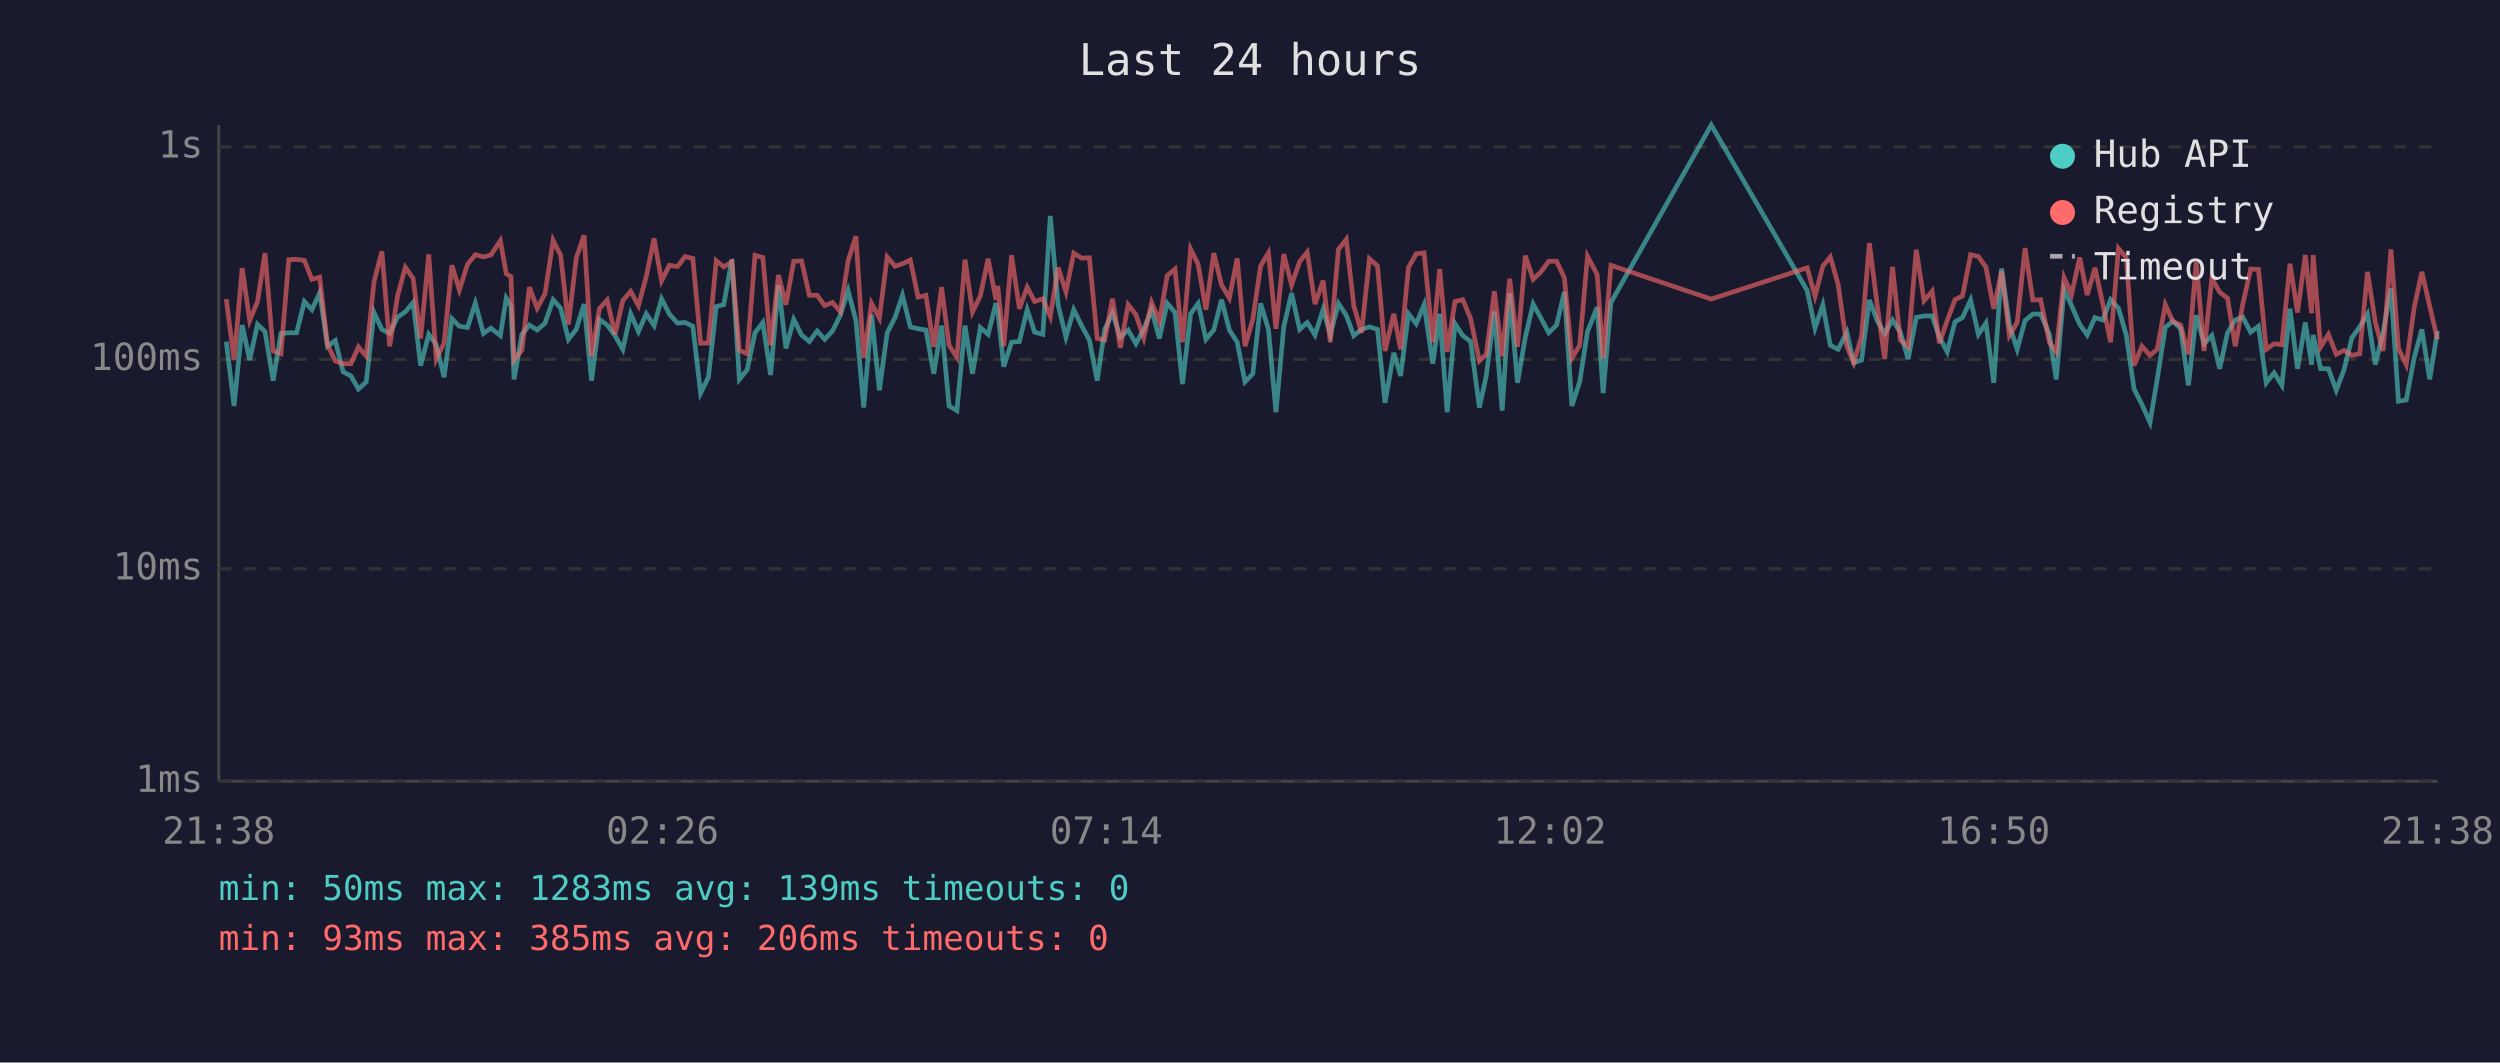
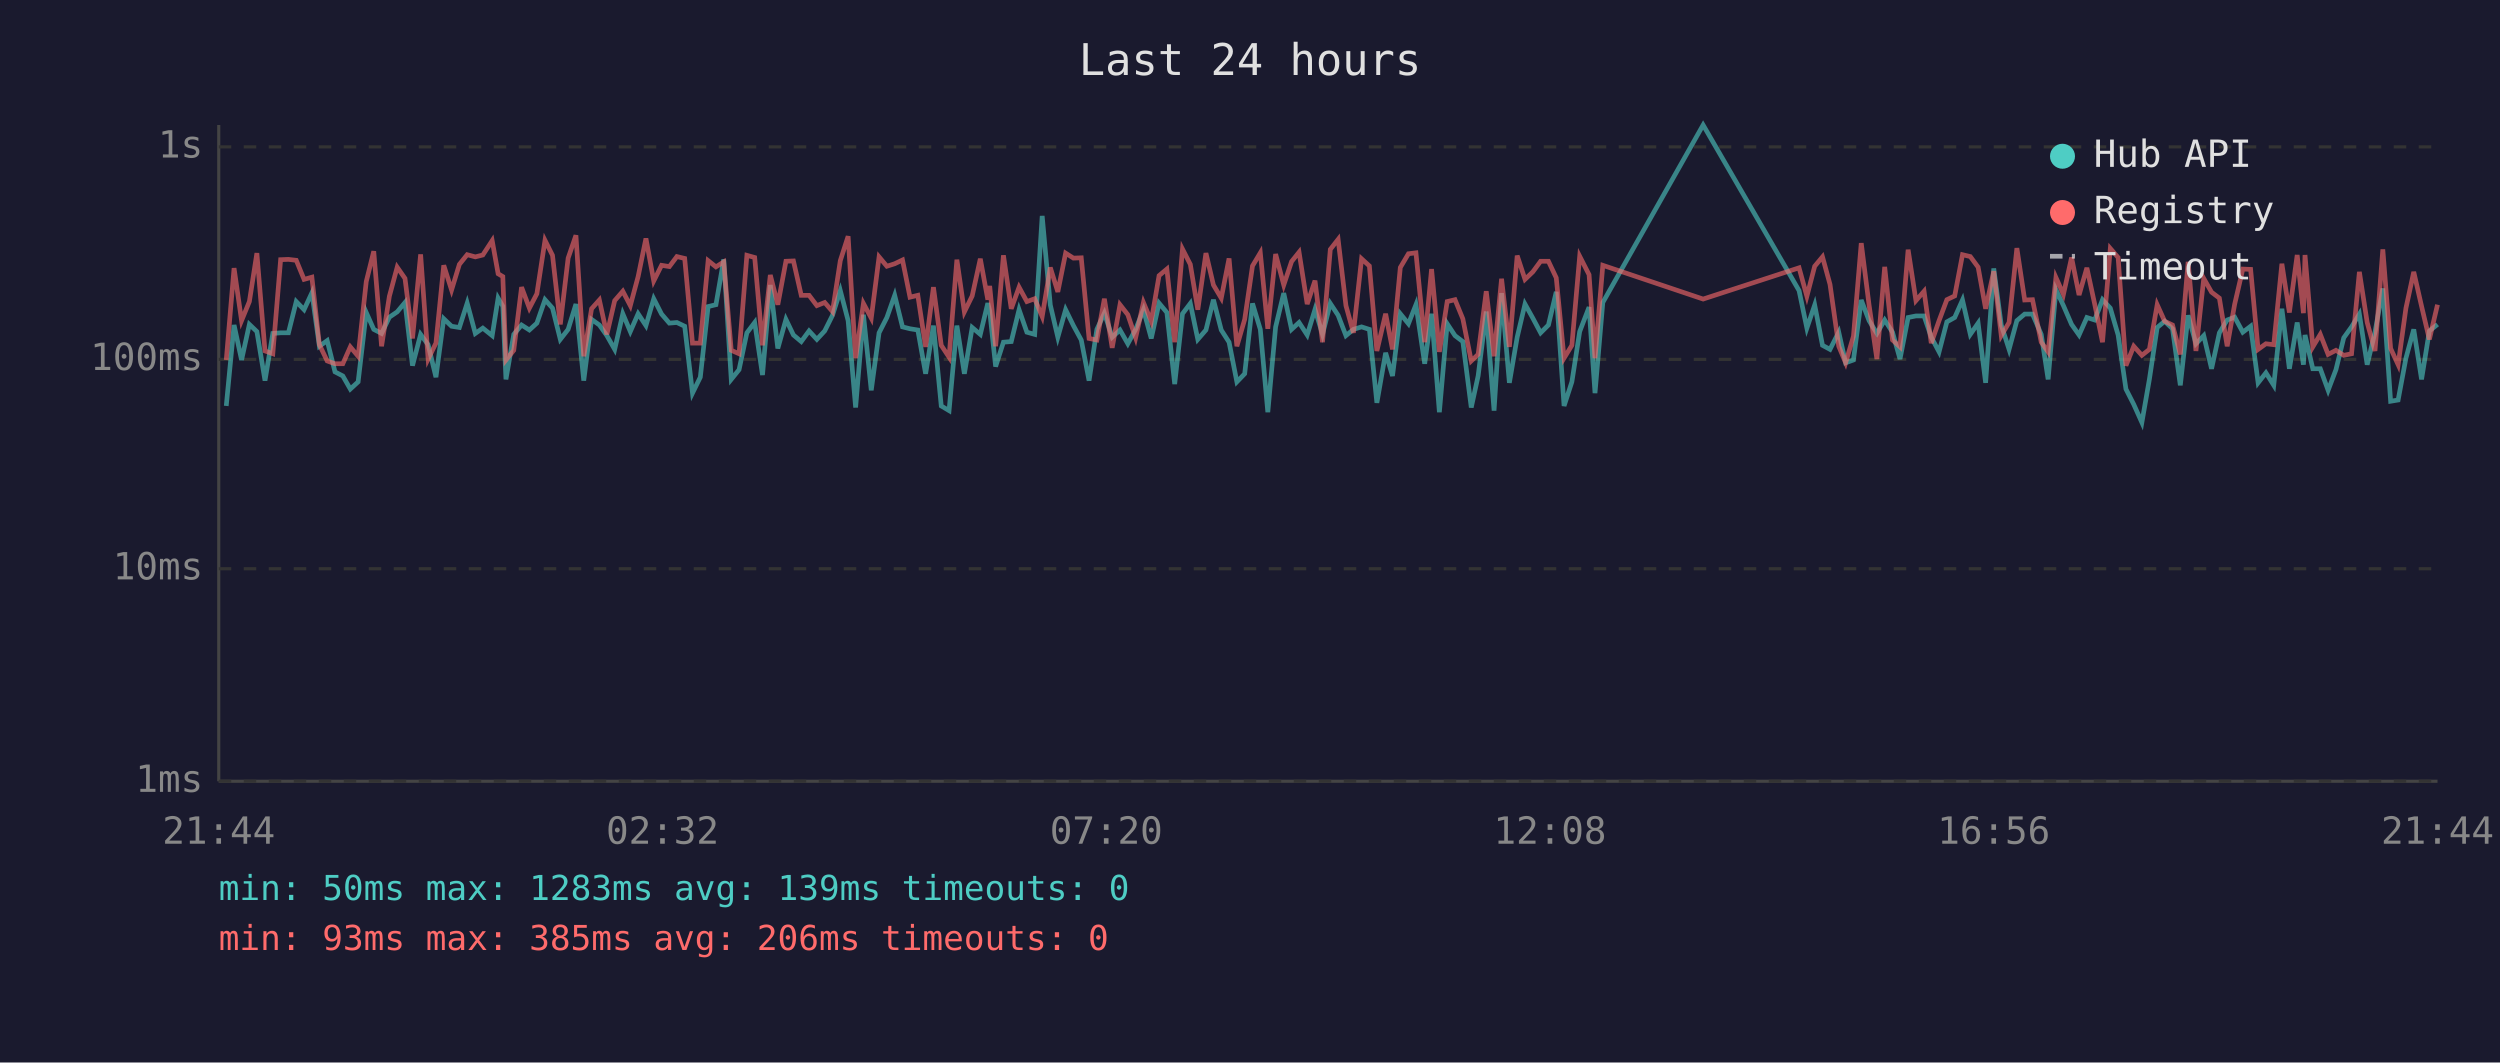
<svg xmlns="http://www.w3.org/2000/svg" viewBox="0 0 800 340" font-family="monospace" font-size="12">
  <rect width="800" height="340" fill="#1a1a2e" />
  <text x="400" y="24" fill="#e0e0e0" font-size="14" text-anchor="middle">Last 24 hours</text>
  <line x1="70" y1="40" x2="70" y2="250" stroke="#444" stroke-width="1" />
  <line x1="70" y1="250" x2="780" y2="250" stroke="#444" stroke-width="1" />
  <line x1="70" y1="250" x2="780" y2="250" stroke="#333" stroke-width="1" stroke-dasharray="4" />
  <text x="65" y="250" fill="#888" text-anchor="end" dominant-baseline="middle">1ms</text>
  <line x1="70" y1="182" x2="780" y2="182" stroke="#333" stroke-width="1" stroke-dasharray="4" />
  <text x="65" y="182" fill="#888" text-anchor="end" dominant-baseline="middle">10ms</text>
  <line x1="70" y1="115" x2="780" y2="115" stroke="#333" stroke-width="1" stroke-dasharray="4" />
  <text x="65" y="115" fill="#888" text-anchor="end" dominant-baseline="middle">100ms</text>
  <line x1="70" y1="47" x2="780" y2="47" stroke="#333" stroke-width="1" stroke-dasharray="4" />
  <text x="65" y="47" fill="#888" text-anchor="end" dominant-baseline="middle">1s</text>
-   <text x="70" y="270" fill="#888" text-anchor="middle">21:38</text>
-   <text x="212" y="270" fill="#888" text-anchor="middle">02:26</text>
-   <text x="354" y="270" fill="#888" text-anchor="middle">07:14</text>
-   <text x="496" y="270" fill="#888" text-anchor="middle">12:02</text>
-   <text x="638" y="270" fill="#888" text-anchor="middle">16:50</text>
-   <text x="780" y="270" fill="#888" text-anchor="middle">21:38</text>
-   <polyline points="72.4,109.3 74.9,129.9 77.5,104.0 79.9,115.2 82.4,103.8 84.8,106.1 87.4,121.8 89.9,106.7 92.4,106.5 94.9,106.5 97.4,96.5 99.8,99.1 102.3,93.7 104.8,110.8 107.3,109.0 109.8,119.0 112.3,120.3 114.7,124.5 117.2,122.2 119.7,100.0 122.2,105.4 124.7,106.7 127.2,101.5 129.7,99.8 132.2,96.8 134.6,117.0 137.2,107.0 139.6,110.3 142.1,120.7 144.6,102.0 147.0,104.4 149.6,104.8 152.1,97.0 154.7,106.7 157.1,105.0 160.1,107.4 162.0,95.4 163.5,98.0 164.5,121.4 167.0,107.0 169.4,104.0 171.9,105.6 174.4,103.4 177.0,95.9 179.4,98.6 181.9,108.6 184.4,105.4 186.9,97.3 189.3,121.8 191.8,102.2 194.3,104.0 196.8,107.4 199.3,111.8 201.8,100.4 204.3,106.1 206.8,100.4 209.3,104.2 211.7,95.6 214.2,100.5 216.8,103.4 219.2,103.2 221.7,104.4 224.2,125.8 226.7,120.7 229.2,98.1 231.6,97.5 234.2,83.0 236.6,121.4 239.1,118.3 241.6,106.5 244.1,103.2 246.6,120.0 249.1,91.2 251.5,111.5 254.0,102.2 256.5,107.2 259.0,109.3 261.5,105.9 263.9,108.6 266.4,105.9 268.9,100.9 271.4,93.0 273.9,102.6 276.4,130.4 278.9,100.7 281.4,124.9 283.9,106.5 286.4,101.6 288.8,94.5 291.3,104.6 293.8,105.2 296.3,105.6 298.8,119.6 301.3,104.2 303.7,129.9 306.2,131.4 308.8,104.2 311.2,119.6 313.7,104.8 316.2,107.0 318.7,97.0 319.3,99.5 321.2,117.3 323.7,109.5 326.2,109.3 328.7,99.1 331.1,106.3 333.7,107.0 336.1,69.1 338.6,97.6 341.1,107.9 343.6,99.1 346.1,104.2 348.6,108.8 351.1,121.8 353.5,105.4 356.0,100.2 358.5,107.9 361.0,105.6 363.5,110.0 366.0,105.4 368.5,99.1 371.0,108.3 373.5,97.0 376.0,100.0 378.4,122.9 381.0,100.4 383.4,97.1 385.9,108.6 388.4,105.6 390.9,95.9 393.4,105.6 395.9,109.5 398.4,122.2 400.9,119.6 403.4,97.1 405.9,105.4 408.3,131.9 410.8,104.6 413.3,93.8 415.9,105.4 418.3,103.2 420.8,107.2 423.4,99.0 425.7,107.0 428.3,97.1 430.8,100.9 433.2,107.4 435.7,105.4 438.2,104.6 440.8,105.4 443.2,128.9 446.0,112.9 448.2,120.3 450.7,100.4 453.2,103.6 455.7,97.5 458.5,116.4 460.7,100.4 463.1,131.9 465.6,103.6 468.1,107.4 470.6,109.3 473.4,130.4 475.6,120.3 478.2,99.7 480.7,131.4 483.1,93.8 485.6,122.5 488.1,107.9 490.6,97.3 493.1,101.8 495.6,106.5 498.1,104.0 500.6,93.4 503.0,129.9 505.5,122.2 508.0,106.1 511.1,98.3 513.0,125.8 515.5,96.8 547.6,40.0 578.3,93.0 580.8,105.0 583.3,97.6 585.7,110.5 588.2,111.8 591.0,106.3 593.2,116.1 595.7,115.2 598.2,96.0 600.7,102.6 603.1,106.7 605.6,102.4 608.1,106.3 610.6,114.9 613.2,101.6 615.7,101.1 618.3,101.1 620.6,107.9 623.1,112.6 625.6,103.0 628.0,101.6 630.6,96.0 633.1,107.0 635.5,103.4 638.0,122.5 640.5,85.9 643.0,104.0 645.5,111.8 648.0,102.6 650.5,100.5 653.0,100.5 655.8,107.0 658.0,121.4 660.5,92.7 662.9,97.8 665.5,103.8 667.9,107.2 670.4,101.6 672.9,102.4 675.4,95.9 677.9,98.6 680.4,107.2 682.9,124.5 685.4,129.4 688.0,135.2 690.3,121.4 692.9,104.8 695.3,102.8 697.8,105.2 700.3,123.3 702.8,100.9 705.3,110.0 707.8,107.4 710.3,118.0 712.8,106.5 715.3,102.4 717.7,101.5 720.2,106.3 722.7,104.4 725.2,122.5 727.7,119.3 730.2,123.3 732.8,98.8 735.2,118.0 737.7,103.2 739.7,116.7 740.2,107.2 742.6,118.0 745.1,118.0 747.6,124.9 750.1,118.3 752.6,108.1 755.1,104.6 757.6,100.5 760.1,116.7 762.6,106.3 765.1,92.3 767.5,128.4 770.0,128.0 772.5,114.6 775.0,105.4 777.5,121.4 780.0,105.9" fill="none" stroke="#4ecdc4" stroke-width="1.5" opacity="0.6" />
-   <polyline points="72.4,95.7 74.9,115.2 77.5,85.8 79.9,102.6 82.4,96.5 84.8,81.0 87.4,112.3 89.9,113.2 92.4,83.1 94.9,83.0 97.4,83.3 99.8,89.4 102.3,88.7 104.8,110.3 107.3,115.5 109.8,116.4 112.3,116.4 114.7,111.0 117.2,114.0 119.7,90.1 122.2,80.4 124.7,110.8 127.2,94.8 129.7,85.5 132.2,89.1 134.6,108.3 137.2,81.4 139.6,114.9 142.1,109.8 144.6,84.9 147.0,92.8 149.6,84.6 152.1,81.5 154.7,82.2 157.1,81.6 160.1,77.0 162.0,87.6 163.5,88.5 164.5,115.2 167.0,112.1 169.4,91.9 171.9,98.6 174.4,94.0 177.0,76.9 179.4,81.7 181.9,103.8 184.4,82.6 186.9,75.3 189.3,114.0 191.8,98.8 194.3,96.0 196.8,107.0 199.3,96.2 201.8,93.2 204.3,97.8 206.8,88.5 209.3,76.3 211.7,89.9 214.2,84.9 216.8,85.3 219.2,82.1 221.7,82.7 224.2,109.8 226.7,109.8 229.2,83.4 231.6,85.4 234.2,83.8 236.6,112.1 239.1,113.2 241.6,81.7 244.1,82.4 246.6,110.5 249.1,88.0 251.5,97.5 254.0,83.6 256.5,83.5 259.0,94.5 261.5,94.5 263.9,97.8 266.4,96.8 268.9,99.7 271.4,83.4 273.9,75.6 276.4,114.6 278.9,97.1 281.4,101.8 283.9,82.2 286.4,85.2 288.8,84.4 291.3,83.2 293.8,95.1 296.3,94.5 298.8,111.0 301.3,91.9 303.7,110.5 306.2,114.3 308.8,83.1 311.2,99.8 313.7,94.7 316.2,82.8 318.7,95.9 319.3,91.5 321.2,110.8 323.7,81.7 326.2,98.8 328.7,91.9 331.1,96.5 333.7,95.6 336.1,101.3 338.6,85.6 341.1,93.4 343.6,81.0 346.1,82.6 348.6,82.5 351.1,108.3 353.5,108.8 356.0,95.6 358.5,111.3 361.0,97.5 363.5,100.7 366.0,108.1 368.5,96.8 371.0,102.8 373.5,88.2 376.0,86.1 378.4,109.5 381.0,79.7 383.4,84.6 385.9,99.1 388.4,81.0 390.9,91.2 393.4,95.4 395.9,82.7 398.4,110.8 400.9,102.2 403.4,85.1 405.9,80.9 408.3,105.2 410.8,81.3 413.3,91.2 415.9,83.7 418.3,80.7 420.8,97.3 423.4,89.8 425.7,109.5 428.3,79.8 430.8,76.6 433.2,97.8 435.7,106.5 438.2,82.8 440.8,85.1 443.2,112.3 446.0,100.4 448.2,111.8 450.7,85.6 453.2,81.2 455.7,80.9 458.5,109.5 460.7,86.1 463.1,112.6 465.6,96.5 468.1,95.9 470.6,102.0 473.4,115.5 475.6,113.4 478.2,93.2 480.7,114.0 483.1,89.2 485.6,111.0 488.1,81.8 490.6,89.4 493.1,87.0 495.6,83.6 498.1,83.6 500.6,88.9 503.0,114.6 505.5,110.5 508.0,82.0 511.1,87.9 513.0,114.6 515.5,84.9 547.6,95.7 578.3,85.7 580.8,94.8 583.3,85.2 585.7,82.2 588.2,91.0 591.0,110.8 593.2,116.1 595.7,107.6 598.2,77.8 600.7,97.6 603.1,114.9 605.6,85.4 608.1,108.8 610.6,111.0 613.2,79.9 615.7,96.2 618.3,93.2 620.6,109.8 623.1,102.6 625.6,95.9 628.0,94.7 630.6,81.5 633.1,82.1 635.5,85.5 638.0,98.8 640.5,86.8 643.0,107.4 645.5,103.2 648.0,79.4 650.5,96.0 653.0,95.9 655.8,109.5 658.0,112.6 660.5,88.8 662.9,94.2 665.5,82.4 667.9,94.4 670.4,85.7 672.9,97.3 675.4,109.5 677.9,79.5 680.4,82.4 682.9,117.0 685.4,110.8 688.0,113.7 690.3,111.8 692.9,97.5 695.3,102.8 697.8,104.0 700.3,113.4 702.8,83.8 705.3,112.3 707.8,89.1 710.3,93.5 712.8,95.4 715.3,110.8 717.7,97.3 720.2,86.1 722.7,86.2 725.2,111.8 727.7,110.0 730.2,110.3 732.8,84.4 735.2,100.0 737.7,81.6 739.7,100.2 740.2,81.6 742.6,111.0 745.1,107.0 747.6,113.4 750.1,112.1 752.6,113.7 755.1,113.2 757.6,87.0 760.1,103.2 762.6,112.3 765.1,79.8 767.5,111.5 770.0,116.7 772.5,98.6 775.0,87.0 777.5,98.0 780.0,108.6" fill="none" stroke="#ff6b6b" stroke-width="1.5" opacity="0.6" />
+   <text x="70" y="270" fill="#888" text-anchor="middle">21:44</text>
+   <text x="212" y="270" fill="#888" text-anchor="middle">02:32</text>
+   <text x="354" y="270" fill="#888" text-anchor="middle">07:20</text>
+   <text x="496" y="270" fill="#888" text-anchor="middle">12:08</text>
+   <text x="638" y="270" fill="#888" text-anchor="middle">16:56</text>
+   <text x="780" y="270" fill="#888" text-anchor="middle">21:44</text>
+   <polyline points="72.4,129.9 74.9,104.0 77.3,115.2 79.8,103.8 82.2,106.1 84.8,121.8 87.3,106.7 89.8,106.5 92.3,106.5 94.8,96.5 97.3,99.1 99.8,93.7 102.2,110.8 104.7,109.0 107.2,119.0 109.7,120.3 112.1,124.5 114.6,122.2 117.2,100.0 119.6,105.4 122.1,106.7 124.6,101.5 127.1,99.8 129.6,96.8 132.0,117.0 134.6,107.0 137.0,110.3 139.5,120.7 142.0,102.0 144.5,104.4 147.0,104.8 149.5,97.0 152.1,106.7 154.5,105.0 157.5,107.4 159.4,95.4 160.9,98.0 161.9,121.4 164.4,107.0 166.9,104.0 169.4,105.6 171.8,103.4 174.4,95.9 176.8,98.6 179.3,108.6 181.8,105.4 184.3,97.3 186.8,121.8 189.3,102.2 191.8,104.0 194.2,107.4 196.7,111.8 199.3,100.4 201.7,106.1 204.2,100.4 206.7,104.2 209.2,95.6 211.7,100.5 214.2,103.4 216.6,103.2 219.1,104.4 221.6,125.8 224.1,120.7 226.6,98.1 229.1,97.5 231.6,83.0 234.0,121.4 236.5,118.3 239.0,106.5 241.5,103.2 244.0,120.0 246.5,91.2 248.9,111.5 251.5,102.2 253.9,107.2 256.4,109.3 258.9,105.9 261.4,108.6 263.9,105.9 266.4,100.9 268.9,93.0 271.4,102.6 273.8,130.4 276.3,100.7 278.8,124.9 281.3,106.5 283.8,101.6 286.3,94.5 288.8,104.6 291.2,105.2 293.7,105.6 296.2,119.6 298.7,104.2 301.2,129.9 303.7,131.4 306.2,104.2 308.6,119.6 311.1,104.8 313.7,107.0 316.1,97.0 316.7,99.5 318.6,117.3 321.1,109.5 323.6,109.3 326.1,99.1 328.6,106.3 331.1,107.0 333.5,69.1 336.1,97.6 338.5,107.9 341.0,99.1 343.5,104.2 346.0,108.8 348.5,121.8 351.0,105.4 353.4,100.2 355.9,107.9 358.4,105.6 360.9,110.0 363.4,105.4 365.9,99.1 368.4,108.3 370.9,97.0 373.4,100.0 375.9,122.9 378.4,100.4 380.9,97.1 383.3,108.6 385.9,105.6 388.3,95.9 390.8,105.6 393.3,109.5 395.8,122.2 398.3,119.6 400.8,97.1 403.3,105.4 405.7,131.9 408.2,104.6 410.8,93.8 413.3,105.4 415.7,103.2 418.3,107.2 420.8,99.0 423.2,107.0 425.7,97.1 428.2,100.9 430.7,107.4 433.1,105.4 435.7,104.6 438.2,105.4 440.6,128.9 443.4,112.9 445.6,120.3 448.1,100.4 450.7,103.6 453.1,97.5 455.9,116.4 458.1,100.4 460.6,131.9 463.1,103.6 465.6,107.4 468.1,109.3 470.8,130.4 473.0,120.3 475.6,99.7 478.1,131.4 480.5,93.8 483.0,122.5 485.5,107.9 488.0,97.3 490.5,101.8 493.0,106.5 495.5,104.0 498.0,93.4 500.5,129.9 503.0,122.2 505.5,106.1 508.5,98.3 510.4,125.8 512.9,96.8 545.0,40.0 575.7,93.0 578.2,105.0 580.7,97.6 583.2,110.5 585.6,111.8 588.4,106.3 590.6,116.1 593.1,115.2 595.6,96.0 598.1,102.6 600.6,106.7 603.1,102.4 605.6,106.3 608.0,114.9 610.6,101.6 613.1,101.1 615.7,101.1 618.0,107.9 620.5,112.6 623.0,103.0 625.5,101.6 628.0,96.0 630.5,107.0 633.0,103.4 635.4,122.5 638.0,85.9 640.4,104.0 642.9,111.8 645.4,102.6 647.9,100.5 650.4,100.5 653.2,107.0 655.4,121.4 657.9,92.7 660.3,97.8 662.9,103.8 665.3,107.2 667.8,101.6 670.3,102.4 672.8,95.9 675.3,98.6 677.8,107.2 680.3,124.5 682.8,129.4 685.4,135.2 687.8,121.4 690.3,104.8 692.7,102.8 695.2,105.2 697.7,123.3 700.2,100.9 702.7,110.0 705.2,107.4 707.7,118.0 710.2,106.5 712.7,102.4 715.1,101.5 717.7,106.3 720.2,104.4 722.6,122.5 725.1,119.3 727.6,123.3 730.2,98.8 732.6,118.0 735.1,103.2 737.1,116.7 737.6,107.2 740.1,118.0 742.5,118.0 745.0,124.9 747.5,118.3 750.0,108.1 752.5,104.6 755.0,100.5 757.5,116.7 760.0,106.3 762.5,92.3 765.0,128.4 767.4,128.0 769.9,114.6 772.4,105.4 774.9,121.4 777.4,105.9 780.0,103.8" fill="none" stroke="#4ecdc4" stroke-width="1.5" opacity="0.6" />
+   <polyline points="72.4,115.2 74.9,85.8 77.3,102.6 79.8,96.5 82.2,81.0 84.8,112.3 87.3,113.2 89.8,83.1 92.3,83.0 94.8,83.3 97.3,89.4 99.8,88.7 102.2,110.3 104.7,115.5 107.2,116.4 109.7,116.4 112.1,111.0 114.6,114.0 117.2,90.1 119.6,80.4 122.1,110.8 124.6,94.8 127.1,85.5 129.6,89.1 132.0,108.3 134.6,81.4 137.0,114.9 139.5,109.8 142.0,84.9 144.5,92.8 147.0,84.6 149.5,81.5 152.1,82.2 154.5,81.6 157.5,77.0 159.4,87.6 160.9,88.5 161.9,115.2 164.4,112.1 166.9,91.9 169.4,98.6 171.8,94.0 174.4,76.9 176.8,81.7 179.3,103.8 181.8,82.6 184.3,75.3 186.8,114.0 189.3,98.8 191.8,96.0 194.2,107.0 196.7,96.2 199.3,93.2 201.7,97.8 204.2,88.5 206.7,76.3 209.2,89.9 211.7,84.9 214.2,85.3 216.6,82.1 219.1,82.7 221.6,109.8 224.1,109.8 226.6,83.4 229.1,85.4 231.6,83.8 234.0,112.1 236.5,113.2 239.0,81.7 241.5,82.4 244.0,110.5 246.5,88.0 248.9,97.5 251.5,83.6 253.9,83.5 256.4,94.5 258.9,94.5 261.4,97.8 263.9,96.8 266.4,99.7 268.9,83.4 271.4,75.6 273.8,114.6 276.3,97.1 278.8,101.8 281.3,82.2 283.8,85.2 286.3,84.4 288.8,83.2 291.2,95.1 293.7,94.5 296.2,111.0 298.7,91.9 301.2,110.5 303.7,114.3 306.2,83.1 308.6,99.8 311.1,94.7 313.7,82.8 316.1,95.9 316.7,91.5 318.6,110.8 321.1,81.7 323.6,98.8 326.1,91.9 328.6,96.5 331.1,95.6 333.5,101.3 336.1,85.6 338.5,93.4 341.0,81.0 343.5,82.6 346.0,82.5 348.5,108.3 351.0,108.8 353.4,95.6 355.9,111.3 358.4,97.5 360.9,100.7 363.4,108.1 365.9,96.8 368.4,102.8 370.9,88.2 373.4,86.1 375.9,109.5 378.4,79.7 380.9,84.6 383.3,99.1 385.9,81.0 388.3,91.2 390.8,95.4 393.3,82.7 395.8,110.8 398.3,102.2 400.8,85.1 403.3,80.9 405.7,105.2 408.2,81.3 410.8,91.2 413.3,83.7 415.7,80.7 418.3,97.3 420.8,89.8 423.2,109.5 425.7,79.8 428.2,76.6 430.7,97.8 433.1,106.5 435.7,82.8 438.2,85.1 440.6,112.3 443.4,100.4 445.6,111.8 448.1,85.6 450.7,81.2 453.1,80.9 455.9,109.5 458.1,86.1 460.6,112.6 463.1,96.5 465.6,95.9 468.1,102.0 470.8,115.5 473.0,113.4 475.6,93.2 478.1,114.0 480.5,89.2 483.0,111.0 485.5,81.8 488.0,89.4 490.5,87.0 493.0,83.6 495.5,83.6 498.0,88.9 500.5,114.6 503.0,110.5 505.5,82.0 508.5,87.9 510.4,114.6 512.9,84.9 545.0,95.7 575.7,85.7 578.2,94.8 580.7,85.2 583.2,82.2 585.6,91.0 588.4,110.8 590.6,116.1 593.1,107.6 595.6,77.8 598.1,97.6 600.6,114.9 603.1,85.4 605.6,108.8 608.0,111.0 610.6,79.9 613.1,96.2 615.7,93.2 618.0,109.8 620.5,102.6 623.0,95.9 625.5,94.7 628.0,81.5 630.5,82.1 633.0,85.5 635.4,98.8 638.0,86.8 640.4,107.4 642.9,103.2 645.4,79.4 647.9,96.0 650.4,95.9 653.2,109.5 655.4,112.6 657.9,88.8 660.3,94.2 662.9,82.4 665.3,94.4 667.8,85.7 670.3,97.3 672.8,109.5 675.3,79.5 677.8,82.4 680.3,117.0 682.8,110.8 685.4,113.7 687.8,111.8 690.3,97.5 692.7,102.8 695.2,104.0 697.7,113.4 700.2,83.8 702.7,112.3 705.2,89.1 707.7,93.5 710.2,95.4 712.7,110.8 715.1,97.3 717.7,86.1 720.2,86.2 722.6,111.8 725.1,110.0 727.6,110.3 730.2,84.4 732.6,100.0 735.1,81.6 737.1,100.2 737.6,81.6 740.1,111.0 742.5,107.0 745.0,113.4 747.5,112.1 750.0,113.7 752.5,113.2 755.0,87.0 757.5,103.2 760.0,112.3 762.5,79.8 765.0,111.5 767.4,116.7 769.9,98.6 772.4,87.0 774.9,98.0 777.4,108.6 780.0,97.5" fill="none" stroke="#ff6b6b" stroke-width="1.5" opacity="0.6" />
  <circle cx="660" cy="50" r="4" fill="#4ecdc4" />
  <text x="670" y="50" fill="#e0e0e0" dominant-baseline="middle">Hub API</text>
  <circle cx="660" cy="68" r="4" fill="#ff6b6b" />
  <text x="670" y="68" fill="#e0e0e0" dominant-baseline="middle">Registry</text>
  <line x1="656" y1="82" x2="664" y2="82" stroke="#e0e0e0" stroke-width="1.5" stroke-dasharray="4,3" opacity="0.7" />
  <text x="670" y="86" fill="#e0e0e0" dominant-baseline="middle">Timeout</text>
  <text x="70" y="288" fill="#4ecdc4" font-size="11">min: 50ms  max: 1283ms  avg: 139ms  timeouts: 0</text>
  <text x="70" y="304" fill="#ff6b6b" font-size="11">min: 93ms  max: 385ms  avg: 206ms  timeouts: 0</text>
</svg>
